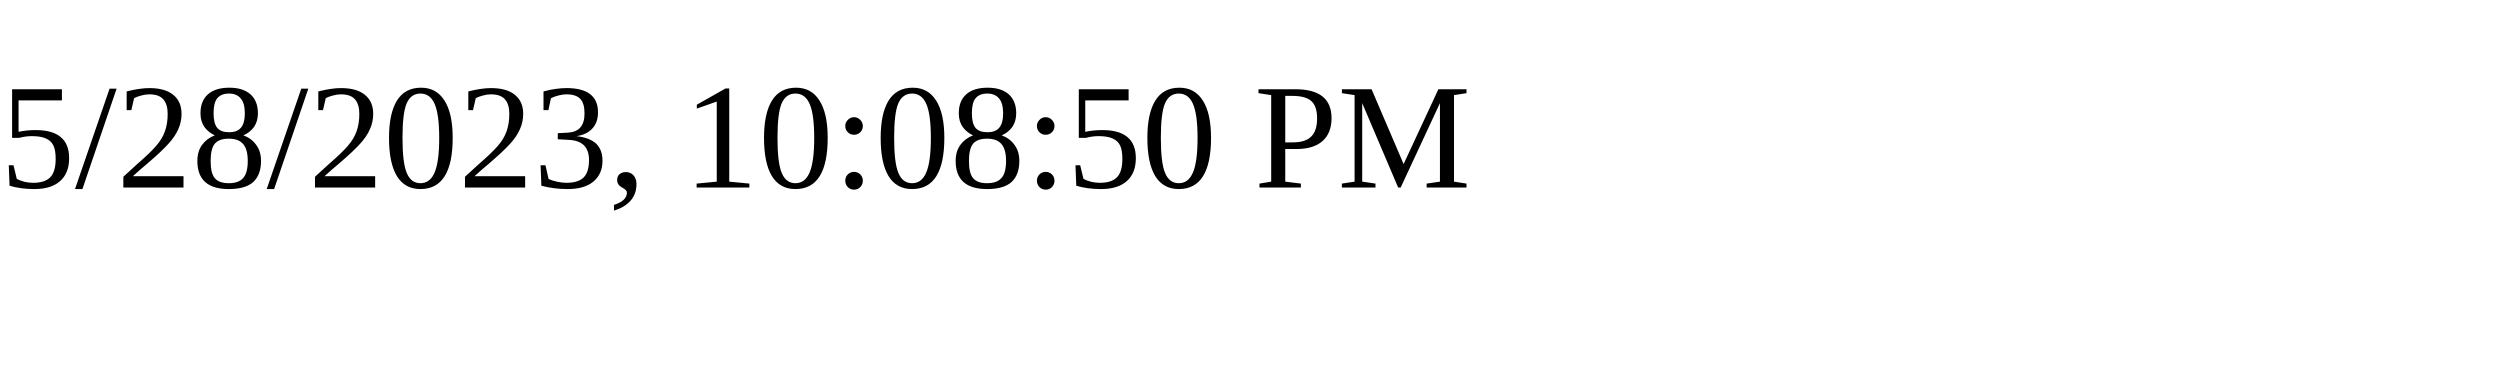
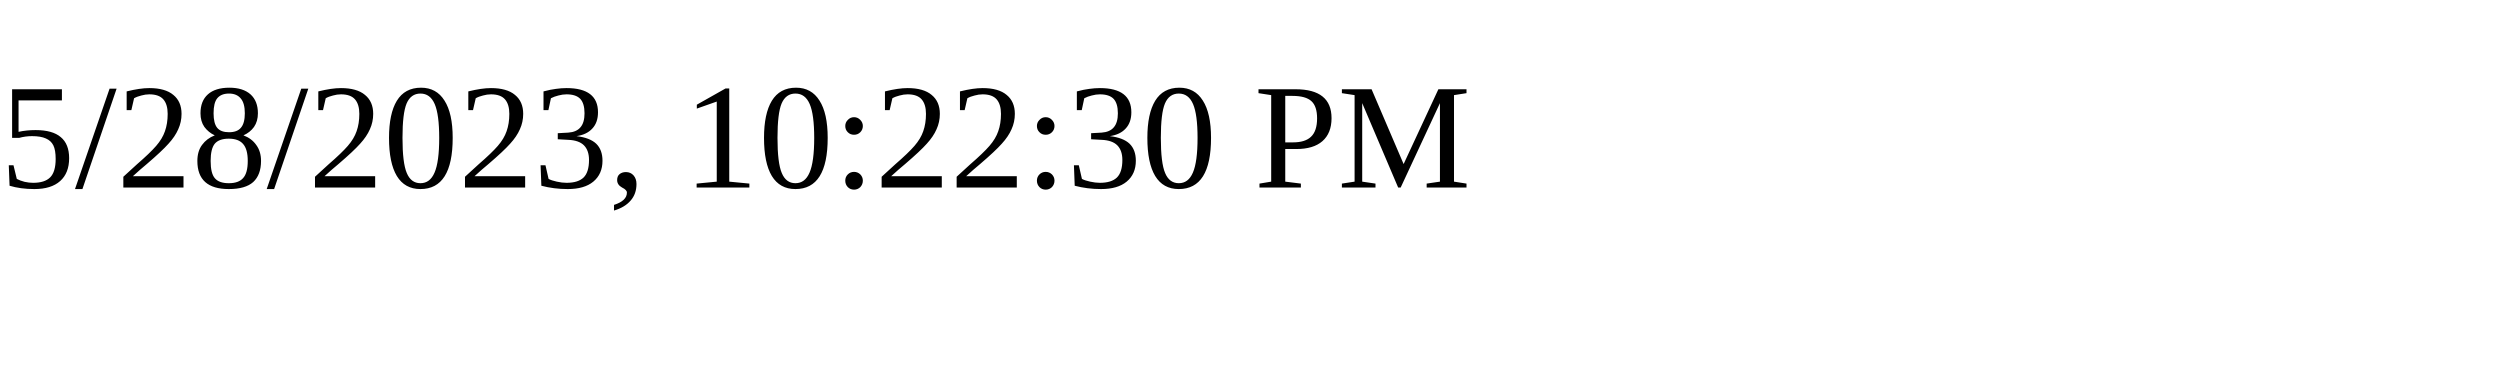
<svg xmlns="http://www.w3.org/2000/svg" height="30" width="200">
-   <text x="0" y="15">5/28/2023, 10:08:50 PM</text>
+   <text x="0" y="15">5/28/2023, 10:22:30 PM</text>
</svg>
